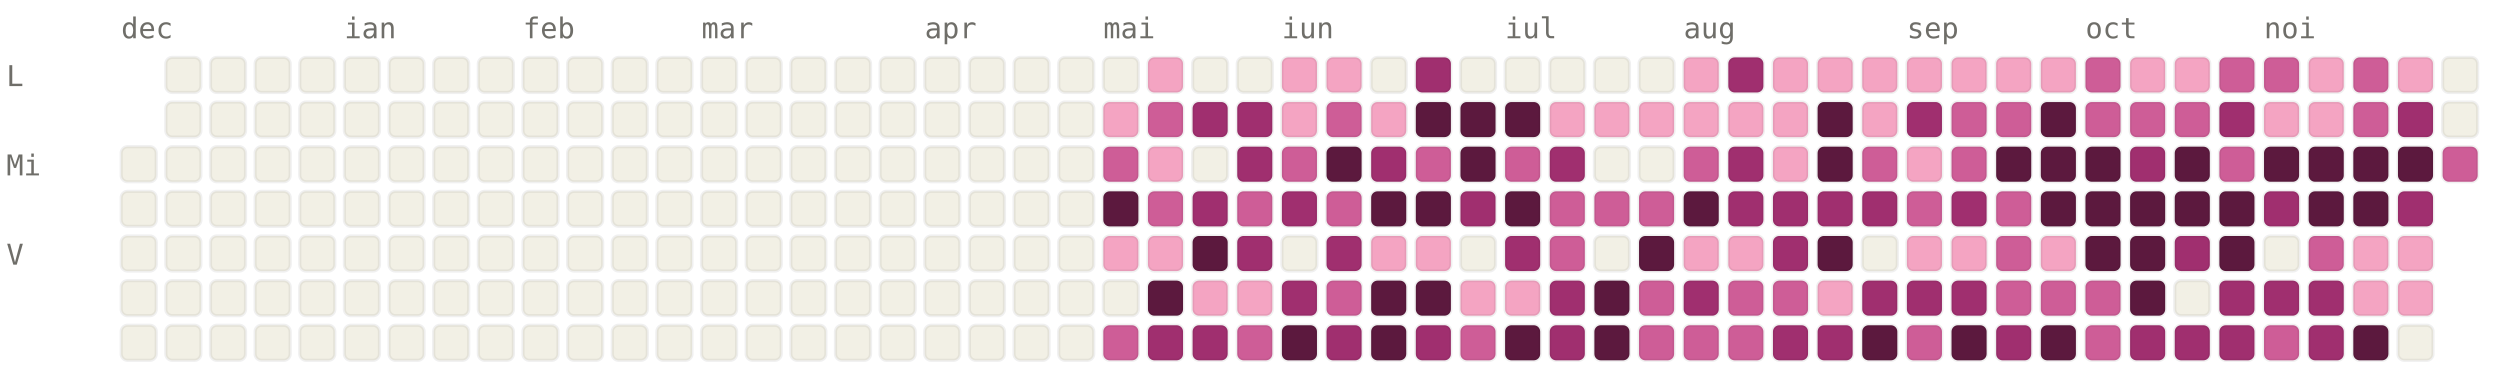
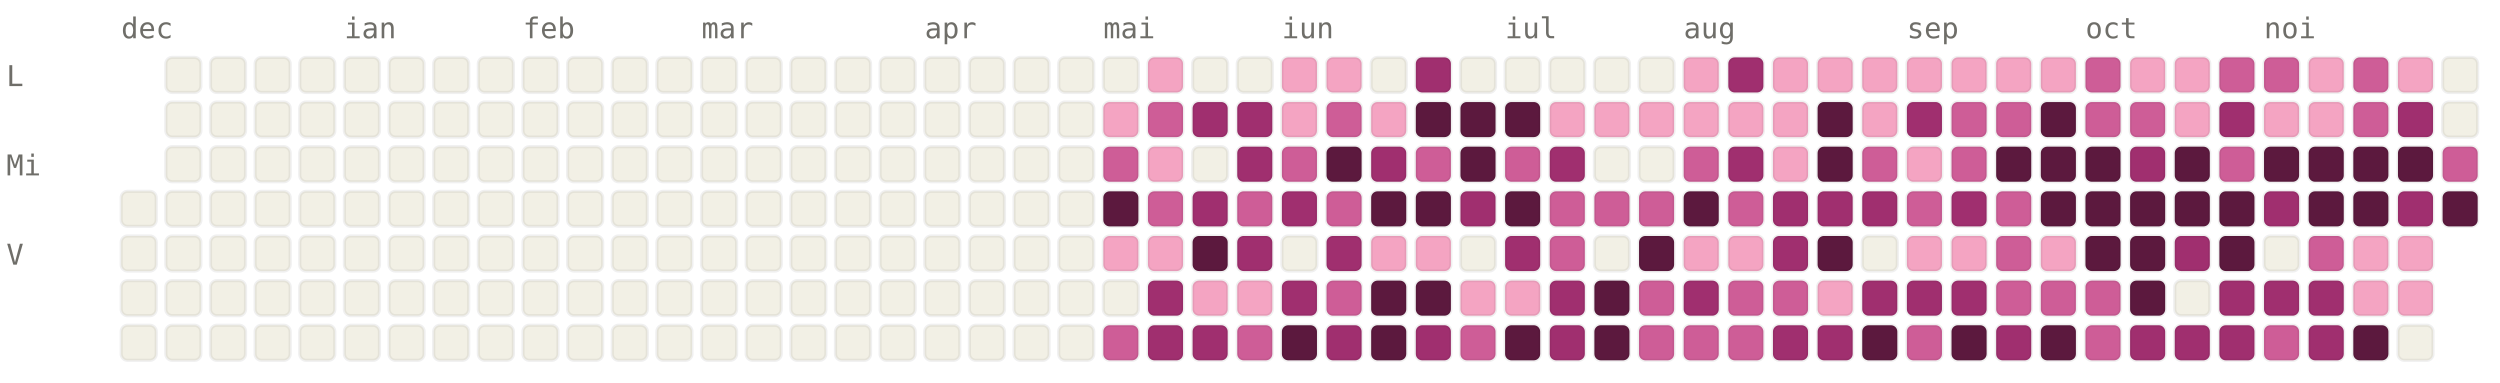
<svg xmlns="http://www.w3.org/2000/svg" viewBox="0 0 784 120" width="784" height="120" font-family="ui-monospace, SFMono-Regular, Menlo, monospace" font-size="9">
  <style>.l0{fill:#F2F0E5;stroke:rgba(0,0,0,0.06)}.l1{fill:#F4A4C2;stroke:rgba(0,0,0,0.06)}.l2{fill:#CE5D97;stroke:rgba(0,0,0,0.06)}.l3{fill:#A02F6F;stroke:rgba(0,0,0,0.06)}.l4{fill:#5C193E;stroke:rgba(0,0,0,0.06)}.lbl{fill:#6F6E69}@media (prefers-color-scheme: dark){.l0{fill:#1C1B1A;stroke:rgba(255,255,255,0.04)}.l1{fill:#451033;stroke:rgba(255,255,255,0.04)}.l2{fill:#751F4F;stroke:rgba(255,255,255,0.04)}.l3{fill:#CE5D97;stroke:rgba(255,255,255,0.04)}.l4{fill:#F4A4C2;stroke:rgba(255,255,255,0.04)}.lbl{fill:#878580}}</style>
  <text x="38" y="12" class="lbl">dec</text>
  <text x="108" y="12" class="lbl">ian</text>
  <text x="164" y="12" class="lbl">feb</text>
  <text x="220" y="12" class="lbl">mar</text>
  <text x="290" y="12" class="lbl">apr</text>
  <text x="346" y="12" class="lbl">mai</text>
  <text x="402" y="12" class="lbl">iun</text>
  <text x="472" y="12" class="lbl">iul</text>
  <text x="528" y="12" class="lbl">aug</text>
  <text x="598" y="12" class="lbl">sep</text>
  <text x="654" y="12" class="lbl">oct</text>
  <text x="710" y="12" class="lbl">noi</text>
  <text x="2" y="27" class="lbl">L</text>
  <text x="2" y="55" class="lbl">Mi</text>
  <text x="2" y="83" class="lbl">V</text>
-   <rect x="38" y="46" width="11" height="11" rx="2" ry="2" class="l0" />
  <rect x="38" y="60" width="11" height="11" rx="2" ry="2" class="l0" />
  <rect x="38" y="74" width="11" height="11" rx="2" ry="2" class="l0" />
  <rect x="38" y="88" width="11" height="11" rx="2" ry="2" class="l0" />
  <rect x="38" y="102" width="11" height="11" rx="2" ry="2" class="l0" />
  <rect x="52" y="18" width="11" height="11" rx="2" ry="2" class="l0" />
  <rect x="52" y="32" width="11" height="11" rx="2" ry="2" class="l0" />
  <rect x="52" y="46" width="11" height="11" rx="2" ry="2" class="l0" />
  <rect x="52" y="60" width="11" height="11" rx="2" ry="2" class="l0" />
  <rect x="52" y="74" width="11" height="11" rx="2" ry="2" class="l0" />
  <rect x="52" y="88" width="11" height="11" rx="2" ry="2" class="l0" />
  <rect x="52" y="102" width="11" height="11" rx="2" ry="2" class="l0" />
  <rect x="66" y="18" width="11" height="11" rx="2" ry="2" class="l0" />
  <rect x="66" y="32" width="11" height="11" rx="2" ry="2" class="l0" />
  <rect x="66" y="46" width="11" height="11" rx="2" ry="2" class="l0" />
  <rect x="66" y="60" width="11" height="11" rx="2" ry="2" class="l0" />
  <rect x="66" y="74" width="11" height="11" rx="2" ry="2" class="l0" />
  <rect x="66" y="88" width="11" height="11" rx="2" ry="2" class="l0" />
  <rect x="66" y="102" width="11" height="11" rx="2" ry="2" class="l0" />
  <rect x="80" y="18" width="11" height="11" rx="2" ry="2" class="l0" />
  <rect x="80" y="32" width="11" height="11" rx="2" ry="2" class="l0" />
  <rect x="80" y="46" width="11" height="11" rx="2" ry="2" class="l0" />
  <rect x="80" y="60" width="11" height="11" rx="2" ry="2" class="l0" />
  <rect x="80" y="74" width="11" height="11" rx="2" ry="2" class="l0" />
  <rect x="80" y="88" width="11" height="11" rx="2" ry="2" class="l0" />
  <rect x="80" y="102" width="11" height="11" rx="2" ry="2" class="l0" />
  <rect x="94" y="18" width="11" height="11" rx="2" ry="2" class="l0" />
  <rect x="94" y="32" width="11" height="11" rx="2" ry="2" class="l0" />
  <rect x="94" y="46" width="11" height="11" rx="2" ry="2" class="l0" />
  <rect x="94" y="60" width="11" height="11" rx="2" ry="2" class="l0" />
  <rect x="94" y="74" width="11" height="11" rx="2" ry="2" class="l0" />
  <rect x="94" y="88" width="11" height="11" rx="2" ry="2" class="l0" />
  <rect x="94" y="102" width="11" height="11" rx="2" ry="2" class="l0" />
  <rect x="108" y="18" width="11" height="11" rx="2" ry="2" class="l0" />
  <rect x="108" y="32" width="11" height="11" rx="2" ry="2" class="l0" />
  <rect x="108" y="46" width="11" height="11" rx="2" ry="2" class="l0" />
  <rect x="108" y="60" width="11" height="11" rx="2" ry="2" class="l0" />
  <rect x="108" y="74" width="11" height="11" rx="2" ry="2" class="l0" />
  <rect x="108" y="88" width="11" height="11" rx="2" ry="2" class="l0" />
  <rect x="108" y="102" width="11" height="11" rx="2" ry="2" class="l0" />
  <rect x="122" y="18" width="11" height="11" rx="2" ry="2" class="l0" />
  <rect x="122" y="32" width="11" height="11" rx="2" ry="2" class="l0" />
  <rect x="122" y="46" width="11" height="11" rx="2" ry="2" class="l0" />
  <rect x="122" y="60" width="11" height="11" rx="2" ry="2" class="l0" />
  <rect x="122" y="74" width="11" height="11" rx="2" ry="2" class="l0" />
  <rect x="122" y="88" width="11" height="11" rx="2" ry="2" class="l0" />
  <rect x="122" y="102" width="11" height="11" rx="2" ry="2" class="l0" />
  <rect x="136" y="18" width="11" height="11" rx="2" ry="2" class="l0" />
  <rect x="136" y="32" width="11" height="11" rx="2" ry="2" class="l0" />
  <rect x="136" y="46" width="11" height="11" rx="2" ry="2" class="l0" />
  <rect x="136" y="60" width="11" height="11" rx="2" ry="2" class="l0" />
  <rect x="136" y="74" width="11" height="11" rx="2" ry="2" class="l0" />
  <rect x="136" y="88" width="11" height="11" rx="2" ry="2" class="l0" />
  <rect x="136" y="102" width="11" height="11" rx="2" ry="2" class="l0" />
  <rect x="150" y="18" width="11" height="11" rx="2" ry="2" class="l0" />
  <rect x="150" y="32" width="11" height="11" rx="2" ry="2" class="l0" />
  <rect x="150" y="46" width="11" height="11" rx="2" ry="2" class="l0" />
  <rect x="150" y="60" width="11" height="11" rx="2" ry="2" class="l0" />
  <rect x="150" y="74" width="11" height="11" rx="2" ry="2" class="l0" />
  <rect x="150" y="88" width="11" height="11" rx="2" ry="2" class="l0" />
  <rect x="150" y="102" width="11" height="11" rx="2" ry="2" class="l0" />
  <rect x="164" y="18" width="11" height="11" rx="2" ry="2" class="l0" />
  <rect x="164" y="32" width="11" height="11" rx="2" ry="2" class="l0" />
  <rect x="164" y="46" width="11" height="11" rx="2" ry="2" class="l0" />
  <rect x="164" y="60" width="11" height="11" rx="2" ry="2" class="l0" />
  <rect x="164" y="74" width="11" height="11" rx="2" ry="2" class="l0" />
  <rect x="164" y="88" width="11" height="11" rx="2" ry="2" class="l0" />
  <rect x="164" y="102" width="11" height="11" rx="2" ry="2" class="l0" />
  <rect x="178" y="18" width="11" height="11" rx="2" ry="2" class="l0" />
  <rect x="178" y="32" width="11" height="11" rx="2" ry="2" class="l0" />
  <rect x="178" y="46" width="11" height="11" rx="2" ry="2" class="l0" />
  <rect x="178" y="60" width="11" height="11" rx="2" ry="2" class="l0" />
  <rect x="178" y="74" width="11" height="11" rx="2" ry="2" class="l0" />
  <rect x="178" y="88" width="11" height="11" rx="2" ry="2" class="l0" />
  <rect x="178" y="102" width="11" height="11" rx="2" ry="2" class="l0" />
  <rect x="192" y="18" width="11" height="11" rx="2" ry="2" class="l0" />
  <rect x="192" y="32" width="11" height="11" rx="2" ry="2" class="l0" />
  <rect x="192" y="46" width="11" height="11" rx="2" ry="2" class="l0" />
  <rect x="192" y="60" width="11" height="11" rx="2" ry="2" class="l0" />
  <rect x="192" y="74" width="11" height="11" rx="2" ry="2" class="l0" />
  <rect x="192" y="88" width="11" height="11" rx="2" ry="2" class="l0" />
  <rect x="192" y="102" width="11" height="11" rx="2" ry="2" class="l0" />
  <rect x="206" y="18" width="11" height="11" rx="2" ry="2" class="l0" />
  <rect x="206" y="32" width="11" height="11" rx="2" ry="2" class="l0" />
  <rect x="206" y="46" width="11" height="11" rx="2" ry="2" class="l0" />
  <rect x="206" y="60" width="11" height="11" rx="2" ry="2" class="l0" />
  <rect x="206" y="74" width="11" height="11" rx="2" ry="2" class="l0" />
  <rect x="206" y="88" width="11" height="11" rx="2" ry="2" class="l0" />
  <rect x="206" y="102" width="11" height="11" rx="2" ry="2" class="l0" />
  <rect x="220" y="18" width="11" height="11" rx="2" ry="2" class="l0" />
  <rect x="220" y="32" width="11" height="11" rx="2" ry="2" class="l0" />
  <rect x="220" y="46" width="11" height="11" rx="2" ry="2" class="l0" />
  <rect x="220" y="60" width="11" height="11" rx="2" ry="2" class="l0" />
  <rect x="220" y="74" width="11" height="11" rx="2" ry="2" class="l0" />
  <rect x="220" y="88" width="11" height="11" rx="2" ry="2" class="l0" />
  <rect x="220" y="102" width="11" height="11" rx="2" ry="2" class="l0" />
  <rect x="234" y="18" width="11" height="11" rx="2" ry="2" class="l0" />
  <rect x="234" y="32" width="11" height="11" rx="2" ry="2" class="l0" />
  <rect x="234" y="46" width="11" height="11" rx="2" ry="2" class="l0" />
  <rect x="234" y="60" width="11" height="11" rx="2" ry="2" class="l0" />
  <rect x="234" y="74" width="11" height="11" rx="2" ry="2" class="l0" />
  <rect x="234" y="88" width="11" height="11" rx="2" ry="2" class="l0" />
  <rect x="234" y="102" width="11" height="11" rx="2" ry="2" class="l0" />
  <rect x="248" y="18" width="11" height="11" rx="2" ry="2" class="l0" />
  <rect x="248" y="32" width="11" height="11" rx="2" ry="2" class="l0" />
  <rect x="248" y="46" width="11" height="11" rx="2" ry="2" class="l0" />
  <rect x="248" y="60" width="11" height="11" rx="2" ry="2" class="l0" />
  <rect x="248" y="74" width="11" height="11" rx="2" ry="2" class="l0" />
  <rect x="248" y="88" width="11" height="11" rx="2" ry="2" class="l0" />
  <rect x="248" y="102" width="11" height="11" rx="2" ry="2" class="l0" />
  <rect x="262" y="18" width="11" height="11" rx="2" ry="2" class="l0" />
  <rect x="262" y="32" width="11" height="11" rx="2" ry="2" class="l0" />
  <rect x="262" y="46" width="11" height="11" rx="2" ry="2" class="l0" />
  <rect x="262" y="60" width="11" height="11" rx="2" ry="2" class="l0" />
  <rect x="262" y="74" width="11" height="11" rx="2" ry="2" class="l0" />
  <rect x="262" y="88" width="11" height="11" rx="2" ry="2" class="l0" />
  <rect x="262" y="102" width="11" height="11" rx="2" ry="2" class="l0" />
  <rect x="276" y="18" width="11" height="11" rx="2" ry="2" class="l0" />
  <rect x="276" y="32" width="11" height="11" rx="2" ry="2" class="l0" />
  <rect x="276" y="46" width="11" height="11" rx="2" ry="2" class="l0" />
  <rect x="276" y="60" width="11" height="11" rx="2" ry="2" class="l0" />
  <rect x="276" y="74" width="11" height="11" rx="2" ry="2" class="l0" />
  <rect x="276" y="88" width="11" height="11" rx="2" ry="2" class="l0" />
  <rect x="276" y="102" width="11" height="11" rx="2" ry="2" class="l0" />
  <rect x="290" y="18" width="11" height="11" rx="2" ry="2" class="l0" />
  <rect x="290" y="32" width="11" height="11" rx="2" ry="2" class="l0" />
  <rect x="290" y="46" width="11" height="11" rx="2" ry="2" class="l0" />
  <rect x="290" y="60" width="11" height="11" rx="2" ry="2" class="l0" />
  <rect x="290" y="74" width="11" height="11" rx="2" ry="2" class="l0" />
  <rect x="290" y="88" width="11" height="11" rx="2" ry="2" class="l0" />
  <rect x="290" y="102" width="11" height="11" rx="2" ry="2" class="l0" />
  <rect x="304" y="18" width="11" height="11" rx="2" ry="2" class="l0" />
  <rect x="304" y="32" width="11" height="11" rx="2" ry="2" class="l0" />
  <rect x="304" y="46" width="11" height="11" rx="2" ry="2" class="l0" />
  <rect x="304" y="60" width="11" height="11" rx="2" ry="2" class="l0" />
  <rect x="304" y="74" width="11" height="11" rx="2" ry="2" class="l0" />
  <rect x="304" y="88" width="11" height="11" rx="2" ry="2" class="l0" />
  <rect x="304" y="102" width="11" height="11" rx="2" ry="2" class="l0" />
  <rect x="318" y="18" width="11" height="11" rx="2" ry="2" class="l0" />
  <rect x="318" y="32" width="11" height="11" rx="2" ry="2" class="l0" />
  <rect x="318" y="46" width="11" height="11" rx="2" ry="2" class="l0" />
  <rect x="318" y="60" width="11" height="11" rx="2" ry="2" class="l0" />
  <rect x="318" y="74" width="11" height="11" rx="2" ry="2" class="l0" />
  <rect x="318" y="88" width="11" height="11" rx="2" ry="2" class="l0" />
  <rect x="318" y="102" width="11" height="11" rx="2" ry="2" class="l0" />
  <rect x="332" y="18" width="11" height="11" rx="2" ry="2" class="l0" />
  <rect x="332" y="32" width="11" height="11" rx="2" ry="2" class="l0" />
  <rect x="332" y="46" width="11" height="11" rx="2" ry="2" class="l0" />
  <rect x="332" y="60" width="11" height="11" rx="2" ry="2" class="l0" />
  <rect x="332" y="74" width="11" height="11" rx="2" ry="2" class="l0" />
  <rect x="332" y="88" width="11" height="11" rx="2" ry="2" class="l0" />
  <rect x="332" y="102" width="11" height="11" rx="2" ry="2" class="l0" />
  <rect x="346" y="18" width="11" height="11" rx="2" ry="2" class="l0" />
  <rect x="346" y="32" width="11" height="11" rx="2" ry="2" class="l1" />
  <rect x="346" y="46" width="11" height="11" rx="2" ry="2" class="l2" />
  <rect x="346" y="60" width="11" height="11" rx="2" ry="2" class="l4" />
  <rect x="346" y="74" width="11" height="11" rx="2" ry="2" class="l1" />
  <rect x="346" y="88" width="11" height="11" rx="2" ry="2" class="l0" />
  <rect x="346" y="102" width="11" height="11" rx="2" ry="2" class="l2" />
  <rect x="360" y="18" width="11" height="11" rx="2" ry="2" class="l1" />
  <rect x="360" y="32" width="11" height="11" rx="2" ry="2" class="l2" />
  <rect x="360" y="46" width="11" height="11" rx="2" ry="2" class="l1" />
  <rect x="360" y="60" width="11" height="11" rx="2" ry="2" class="l2" />
  <rect x="360" y="74" width="11" height="11" rx="2" ry="2" class="l1" />
-   <rect x="360" y="88" width="11" height="11" rx="2" ry="2" class="l4" />
+   <rect x="360" y="88" width="11" height="11" rx="2" ry="2" class="l3" />
  <rect x="360" y="102" width="11" height="11" rx="2" ry="2" class="l3" />
  <rect x="374" y="18" width="11" height="11" rx="2" ry="2" class="l0" />
  <rect x="374" y="32" width="11" height="11" rx="2" ry="2" class="l3" />
  <rect x="374" y="46" width="11" height="11" rx="2" ry="2" class="l0" />
  <rect x="374" y="60" width="11" height="11" rx="2" ry="2" class="l3" />
  <rect x="374" y="74" width="11" height="11" rx="2" ry="2" class="l4" />
  <rect x="374" y="88" width="11" height="11" rx="2" ry="2" class="l1" />
  <rect x="374" y="102" width="11" height="11" rx="2" ry="2" class="l3" />
  <rect x="388" y="18" width="11" height="11" rx="2" ry="2" class="l0" />
  <rect x="388" y="32" width="11" height="11" rx="2" ry="2" class="l3" />
  <rect x="388" y="46" width="11" height="11" rx="2" ry="2" class="l3" />
  <rect x="388" y="60" width="11" height="11" rx="2" ry="2" class="l2" />
  <rect x="388" y="74" width="11" height="11" rx="2" ry="2" class="l3" />
  <rect x="388" y="88" width="11" height="11" rx="2" ry="2" class="l1" />
  <rect x="388" y="102" width="11" height="11" rx="2" ry="2" class="l2" />
  <rect x="402" y="18" width="11" height="11" rx="2" ry="2" class="l1" />
  <rect x="402" y="32" width="11" height="11" rx="2" ry="2" class="l1" />
  <rect x="402" y="46" width="11" height="11" rx="2" ry="2" class="l2" />
  <rect x="402" y="60" width="11" height="11" rx="2" ry="2" class="l3" />
  <rect x="402" y="74" width="11" height="11" rx="2" ry="2" class="l0" />
  <rect x="402" y="88" width="11" height="11" rx="2" ry="2" class="l3" />
  <rect x="402" y="102" width="11" height="11" rx="2" ry="2" class="l4" />
  <rect x="416" y="18" width="11" height="11" rx="2" ry="2" class="l1" />
  <rect x="416" y="32" width="11" height="11" rx="2" ry="2" class="l2" />
  <rect x="416" y="46" width="11" height="11" rx="2" ry="2" class="l4" />
  <rect x="416" y="60" width="11" height="11" rx="2" ry="2" class="l2" />
  <rect x="416" y="74" width="11" height="11" rx="2" ry="2" class="l3" />
  <rect x="416" y="88" width="11" height="11" rx="2" ry="2" class="l2" />
  <rect x="416" y="102" width="11" height="11" rx="2" ry="2" class="l3" />
  <rect x="430" y="18" width="11" height="11" rx="2" ry="2" class="l0" />
  <rect x="430" y="32" width="11" height="11" rx="2" ry="2" class="l1" />
  <rect x="430" y="46" width="11" height="11" rx="2" ry="2" class="l3" />
  <rect x="430" y="60" width="11" height="11" rx="2" ry="2" class="l4" />
  <rect x="430" y="74" width="11" height="11" rx="2" ry="2" class="l1" />
  <rect x="430" y="88" width="11" height="11" rx="2" ry="2" class="l4" />
  <rect x="430" y="102" width="11" height="11" rx="2" ry="2" class="l4" />
  <rect x="444" y="18" width="11" height="11" rx="2" ry="2" class="l3" />
  <rect x="444" y="32" width="11" height="11" rx="2" ry="2" class="l4" />
  <rect x="444" y="46" width="11" height="11" rx="2" ry="2" class="l2" />
  <rect x="444" y="60" width="11" height="11" rx="2" ry="2" class="l4" />
  <rect x="444" y="74" width="11" height="11" rx="2" ry="2" class="l1" />
  <rect x="444" y="88" width="11" height="11" rx="2" ry="2" class="l4" />
  <rect x="444" y="102" width="11" height="11" rx="2" ry="2" class="l3" />
  <rect x="458" y="18" width="11" height="11" rx="2" ry="2" class="l0" />
  <rect x="458" y="32" width="11" height="11" rx="2" ry="2" class="l4" />
  <rect x="458" y="46" width="11" height="11" rx="2" ry="2" class="l4" />
  <rect x="458" y="60" width="11" height="11" rx="2" ry="2" class="l3" />
  <rect x="458" y="74" width="11" height="11" rx="2" ry="2" class="l0" />
  <rect x="458" y="88" width="11" height="11" rx="2" ry="2" class="l1" />
  <rect x="458" y="102" width="11" height="11" rx="2" ry="2" class="l2" />
  <rect x="472" y="18" width="11" height="11" rx="2" ry="2" class="l0" />
  <rect x="472" y="32" width="11" height="11" rx="2" ry="2" class="l4" />
  <rect x="472" y="46" width="11" height="11" rx="2" ry="2" class="l2" />
  <rect x="472" y="60" width="11" height="11" rx="2" ry="2" class="l4" />
  <rect x="472" y="74" width="11" height="11" rx="2" ry="2" class="l3" />
  <rect x="472" y="88" width="11" height="11" rx="2" ry="2" class="l1" />
  <rect x="472" y="102" width="11" height="11" rx="2" ry="2" class="l4" />
  <rect x="486" y="18" width="11" height="11" rx="2" ry="2" class="l0" />
  <rect x="486" y="32" width="11" height="11" rx="2" ry="2" class="l1" />
  <rect x="486" y="46" width="11" height="11" rx="2" ry="2" class="l3" />
  <rect x="486" y="60" width="11" height="11" rx="2" ry="2" class="l2" />
  <rect x="486" y="74" width="11" height="11" rx="2" ry="2" class="l2" />
  <rect x="486" y="88" width="11" height="11" rx="2" ry="2" class="l3" />
  <rect x="486" y="102" width="11" height="11" rx="2" ry="2" class="l3" />
  <rect x="500" y="18" width="11" height="11" rx="2" ry="2" class="l0" />
  <rect x="500" y="32" width="11" height="11" rx="2" ry="2" class="l1" />
  <rect x="500" y="46" width="11" height="11" rx="2" ry="2" class="l0" />
  <rect x="500" y="60" width="11" height="11" rx="2" ry="2" class="l2" />
  <rect x="500" y="74" width="11" height="11" rx="2" ry="2" class="l0" />
  <rect x="500" y="88" width="11" height="11" rx="2" ry="2" class="l4" />
  <rect x="500" y="102" width="11" height="11" rx="2" ry="2" class="l4" />
  <rect x="514" y="18" width="11" height="11" rx="2" ry="2" class="l0" />
  <rect x="514" y="32" width="11" height="11" rx="2" ry="2" class="l1" />
  <rect x="514" y="46" width="11" height="11" rx="2" ry="2" class="l0" />
  <rect x="514" y="60" width="11" height="11" rx="2" ry="2" class="l2" />
  <rect x="514" y="74" width="11" height="11" rx="2" ry="2" class="l4" />
  <rect x="514" y="88" width="11" height="11" rx="2" ry="2" class="l2" />
  <rect x="514" y="102" width="11" height="11" rx="2" ry="2" class="l2" />
  <rect x="528" y="18" width="11" height="11" rx="2" ry="2" class="l1" />
  <rect x="528" y="32" width="11" height="11" rx="2" ry="2" class="l1" />
  <rect x="528" y="46" width="11" height="11" rx="2" ry="2" class="l2" />
  <rect x="528" y="60" width="11" height="11" rx="2" ry="2" class="l4" />
  <rect x="528" y="74" width="11" height="11" rx="2" ry="2" class="l1" />
  <rect x="528" y="88" width="11" height="11" rx="2" ry="2" class="l3" />
  <rect x="528" y="102" width="11" height="11" rx="2" ry="2" class="l2" />
  <rect x="542" y="18" width="11" height="11" rx="2" ry="2" class="l3" />
  <rect x="542" y="32" width="11" height="11" rx="2" ry="2" class="l1" />
  <rect x="542" y="46" width="11" height="11" rx="2" ry="2" class="l3" />
-   <rect x="542" y="60" width="11" height="11" rx="2" ry="2" class="l3" />
+   <rect x="542" y="60" width="11" height="11" rx="2" ry="2" class="l2" />
  <rect x="542" y="74" width="11" height="11" rx="2" ry="2" class="l1" />
  <rect x="542" y="88" width="11" height="11" rx="2" ry="2" class="l2" />
  <rect x="542" y="102" width="11" height="11" rx="2" ry="2" class="l2" />
  <rect x="556" y="18" width="11" height="11" rx="2" ry="2" class="l1" />
  <rect x="556" y="32" width="11" height="11" rx="2" ry="2" class="l1" />
  <rect x="556" y="46" width="11" height="11" rx="2" ry="2" class="l1" />
  <rect x="556" y="60" width="11" height="11" rx="2" ry="2" class="l3" />
  <rect x="556" y="74" width="11" height="11" rx="2" ry="2" class="l3" />
  <rect x="556" y="88" width="11" height="11" rx="2" ry="2" class="l2" />
  <rect x="556" y="102" width="11" height="11" rx="2" ry="2" class="l3" />
  <rect x="570" y="18" width="11" height="11" rx="2" ry="2" class="l1" />
  <rect x="570" y="32" width="11" height="11" rx="2" ry="2" class="l4" />
  <rect x="570" y="46" width="11" height="11" rx="2" ry="2" class="l4" />
  <rect x="570" y="60" width="11" height="11" rx="2" ry="2" class="l3" />
  <rect x="570" y="74" width="11" height="11" rx="2" ry="2" class="l4" />
  <rect x="570" y="88" width="11" height="11" rx="2" ry="2" class="l1" />
  <rect x="570" y="102" width="11" height="11" rx="2" ry="2" class="l3" />
  <rect x="584" y="18" width="11" height="11" rx="2" ry="2" class="l1" />
  <rect x="584" y="32" width="11" height="11" rx="2" ry="2" class="l1" />
  <rect x="584" y="46" width="11" height="11" rx="2" ry="2" class="l2" />
  <rect x="584" y="60" width="11" height="11" rx="2" ry="2" class="l3" />
  <rect x="584" y="74" width="11" height="11" rx="2" ry="2" class="l0" />
  <rect x="584" y="88" width="11" height="11" rx="2" ry="2" class="l3" />
  <rect x="584" y="102" width="11" height="11" rx="2" ry="2" class="l4" />
  <rect x="598" y="18" width="11" height="11" rx="2" ry="2" class="l1" />
  <rect x="598" y="32" width="11" height="11" rx="2" ry="2" class="l3" />
  <rect x="598" y="46" width="11" height="11" rx="2" ry="2" class="l1" />
  <rect x="598" y="60" width="11" height="11" rx="2" ry="2" class="l2" />
  <rect x="598" y="74" width="11" height="11" rx="2" ry="2" class="l1" />
  <rect x="598" y="88" width="11" height="11" rx="2" ry="2" class="l3" />
  <rect x="598" y="102" width="11" height="11" rx="2" ry="2" class="l2" />
  <rect x="612" y="18" width="11" height="11" rx="2" ry="2" class="l1" />
  <rect x="612" y="32" width="11" height="11" rx="2" ry="2" class="l2" />
  <rect x="612" y="46" width="11" height="11" rx="2" ry="2" class="l2" />
  <rect x="612" y="60" width="11" height="11" rx="2" ry="2" class="l3" />
  <rect x="612" y="74" width="11" height="11" rx="2" ry="2" class="l1" />
  <rect x="612" y="88" width="11" height="11" rx="2" ry="2" class="l3" />
  <rect x="612" y="102" width="11" height="11" rx="2" ry="2" class="l4" />
  <rect x="626" y="18" width="11" height="11" rx="2" ry="2" class="l1" />
  <rect x="626" y="32" width="11" height="11" rx="2" ry="2" class="l2" />
  <rect x="626" y="46" width="11" height="11" rx="2" ry="2" class="l4" />
  <rect x="626" y="60" width="11" height="11" rx="2" ry="2" class="l2" />
  <rect x="626" y="74" width="11" height="11" rx="2" ry="2" class="l2" />
  <rect x="626" y="88" width="11" height="11" rx="2" ry="2" class="l2" />
  <rect x="626" y="102" width="11" height="11" rx="2" ry="2" class="l3" />
  <rect x="640" y="18" width="11" height="11" rx="2" ry="2" class="l1" />
  <rect x="640" y="32" width="11" height="11" rx="2" ry="2" class="l4" />
  <rect x="640" y="46" width="11" height="11" rx="2" ry="2" class="l4" />
  <rect x="640" y="60" width="11" height="11" rx="2" ry="2" class="l4" />
  <rect x="640" y="74" width="11" height="11" rx="2" ry="2" class="l1" />
  <rect x="640" y="88" width="11" height="11" rx="2" ry="2" class="l2" />
  <rect x="640" y="102" width="11" height="11" rx="2" ry="2" class="l4" />
  <rect x="654" y="18" width="11" height="11" rx="2" ry="2" class="l2" />
  <rect x="654" y="32" width="11" height="11" rx="2" ry="2" class="l2" />
  <rect x="654" y="46" width="11" height="11" rx="2" ry="2" class="l4" />
  <rect x="654" y="60" width="11" height="11" rx="2" ry="2" class="l4" />
  <rect x="654" y="74" width="11" height="11" rx="2" ry="2" class="l4" />
  <rect x="654" y="88" width="11" height="11" rx="2" ry="2" class="l2" />
  <rect x="654" y="102" width="11" height="11" rx="2" ry="2" class="l2" />
  <rect x="668" y="18" width="11" height="11" rx="2" ry="2" class="l1" />
  <rect x="668" y="32" width="11" height="11" rx="2" ry="2" class="l2" />
  <rect x="668" y="46" width="11" height="11" rx="2" ry="2" class="l3" />
  <rect x="668" y="60" width="11" height="11" rx="2" ry="2" class="l4" />
  <rect x="668" y="74" width="11" height="11" rx="2" ry="2" class="l4" />
  <rect x="668" y="88" width="11" height="11" rx="2" ry="2" class="l4" />
  <rect x="668" y="102" width="11" height="11" rx="2" ry="2" class="l3" />
  <rect x="682" y="18" width="11" height="11" rx="2" ry="2" class="l1" />
-   <rect x="682" y="32" width="11" height="11" rx="2" ry="2" class="l2" />
+   <rect x="682" y="32" width="11" height="11" rx="2" ry="2" class="l1" />
  <rect x="682" y="46" width="11" height="11" rx="2" ry="2" class="l4" />
  <rect x="682" y="60" width="11" height="11" rx="2" ry="2" class="l4" />
  <rect x="682" y="74" width="11" height="11" rx="2" ry="2" class="l3" />
  <rect x="682" y="88" width="11" height="11" rx="2" ry="2" class="l0" />
  <rect x="682" y="102" width="11" height="11" rx="2" ry="2" class="l3" />
  <rect x="696" y="18" width="11" height="11" rx="2" ry="2" class="l2" />
  <rect x="696" y="32" width="11" height="11" rx="2" ry="2" class="l3" />
  <rect x="696" y="46" width="11" height="11" rx="2" ry="2" class="l2" />
  <rect x="696" y="60" width="11" height="11" rx="2" ry="2" class="l4" />
  <rect x="696" y="74" width="11" height="11" rx="2" ry="2" class="l4" />
  <rect x="696" y="88" width="11" height="11" rx="2" ry="2" class="l3" />
  <rect x="696" y="102" width="11" height="11" rx="2" ry="2" class="l3" />
  <rect x="710" y="18" width="11" height="11" rx="2" ry="2" class="l2" />
  <rect x="710" y="32" width="11" height="11" rx="2" ry="2" class="l1" />
  <rect x="710" y="46" width="11" height="11" rx="2" ry="2" class="l4" />
  <rect x="710" y="60" width="11" height="11" rx="2" ry="2" class="l3" />
  <rect x="710" y="74" width="11" height="11" rx="2" ry="2" class="l0" />
  <rect x="710" y="88" width="11" height="11" rx="2" ry="2" class="l3" />
  <rect x="710" y="102" width="11" height="11" rx="2" ry="2" class="l2" />
  <rect x="724" y="18" width="11" height="11" rx="2" ry="2" class="l1" />
  <rect x="724" y="32" width="11" height="11" rx="2" ry="2" class="l1" />
  <rect x="724" y="46" width="11" height="11" rx="2" ry="2" class="l4" />
  <rect x="724" y="60" width="11" height="11" rx="2" ry="2" class="l4" />
  <rect x="724" y="74" width="11" height="11" rx="2" ry="2" class="l2" />
  <rect x="724" y="88" width="11" height="11" rx="2" ry="2" class="l3" />
  <rect x="724" y="102" width="11" height="11" rx="2" ry="2" class="l3" />
  <rect x="738" y="18" width="11" height="11" rx="2" ry="2" class="l2" />
  <rect x="738" y="32" width="11" height="11" rx="2" ry="2" class="l2" />
  <rect x="738" y="46" width="11" height="11" rx="2" ry="2" class="l4" />
  <rect x="738" y="60" width="11" height="11" rx="2" ry="2" class="l4" />
  <rect x="738" y="74" width="11" height="11" rx="2" ry="2" class="l1" />
  <rect x="738" y="88" width="11" height="11" rx="2" ry="2" class="l1" />
  <rect x="738" y="102" width="11" height="11" rx="2" ry="2" class="l4" />
  <rect x="752" y="18" width="11" height="11" rx="2" ry="2" class="l1" />
  <rect x="752" y="32" width="11" height="11" rx="2" ry="2" class="l3" />
  <rect x="752" y="46" width="11" height="11" rx="2" ry="2" class="l4" />
  <rect x="752" y="60" width="11" height="11" rx="2" ry="2" class="l3" />
  <rect x="752" y="74" width="11" height="11" rx="2" ry="2" class="l1" />
  <rect x="752" y="88" width="11" height="11" rx="2" ry="2" class="l1" />
  <rect x="752" y="102" width="11" height="11" rx="2" ry="2" class="l0" />
  <rect x="766" y="18" width="11" height="11" rx="2" ry="2" class="l0" />
  <rect x="766" y="32" width="11" height="11" rx="2" ry="2" class="l0" />
  <rect x="766" y="46" width="11" height="11" rx="2" ry="2" class="l2" />
+   <rect x="766" y="60" width="11" height="11" rx="2" ry="2" class="l4" />
</svg>
